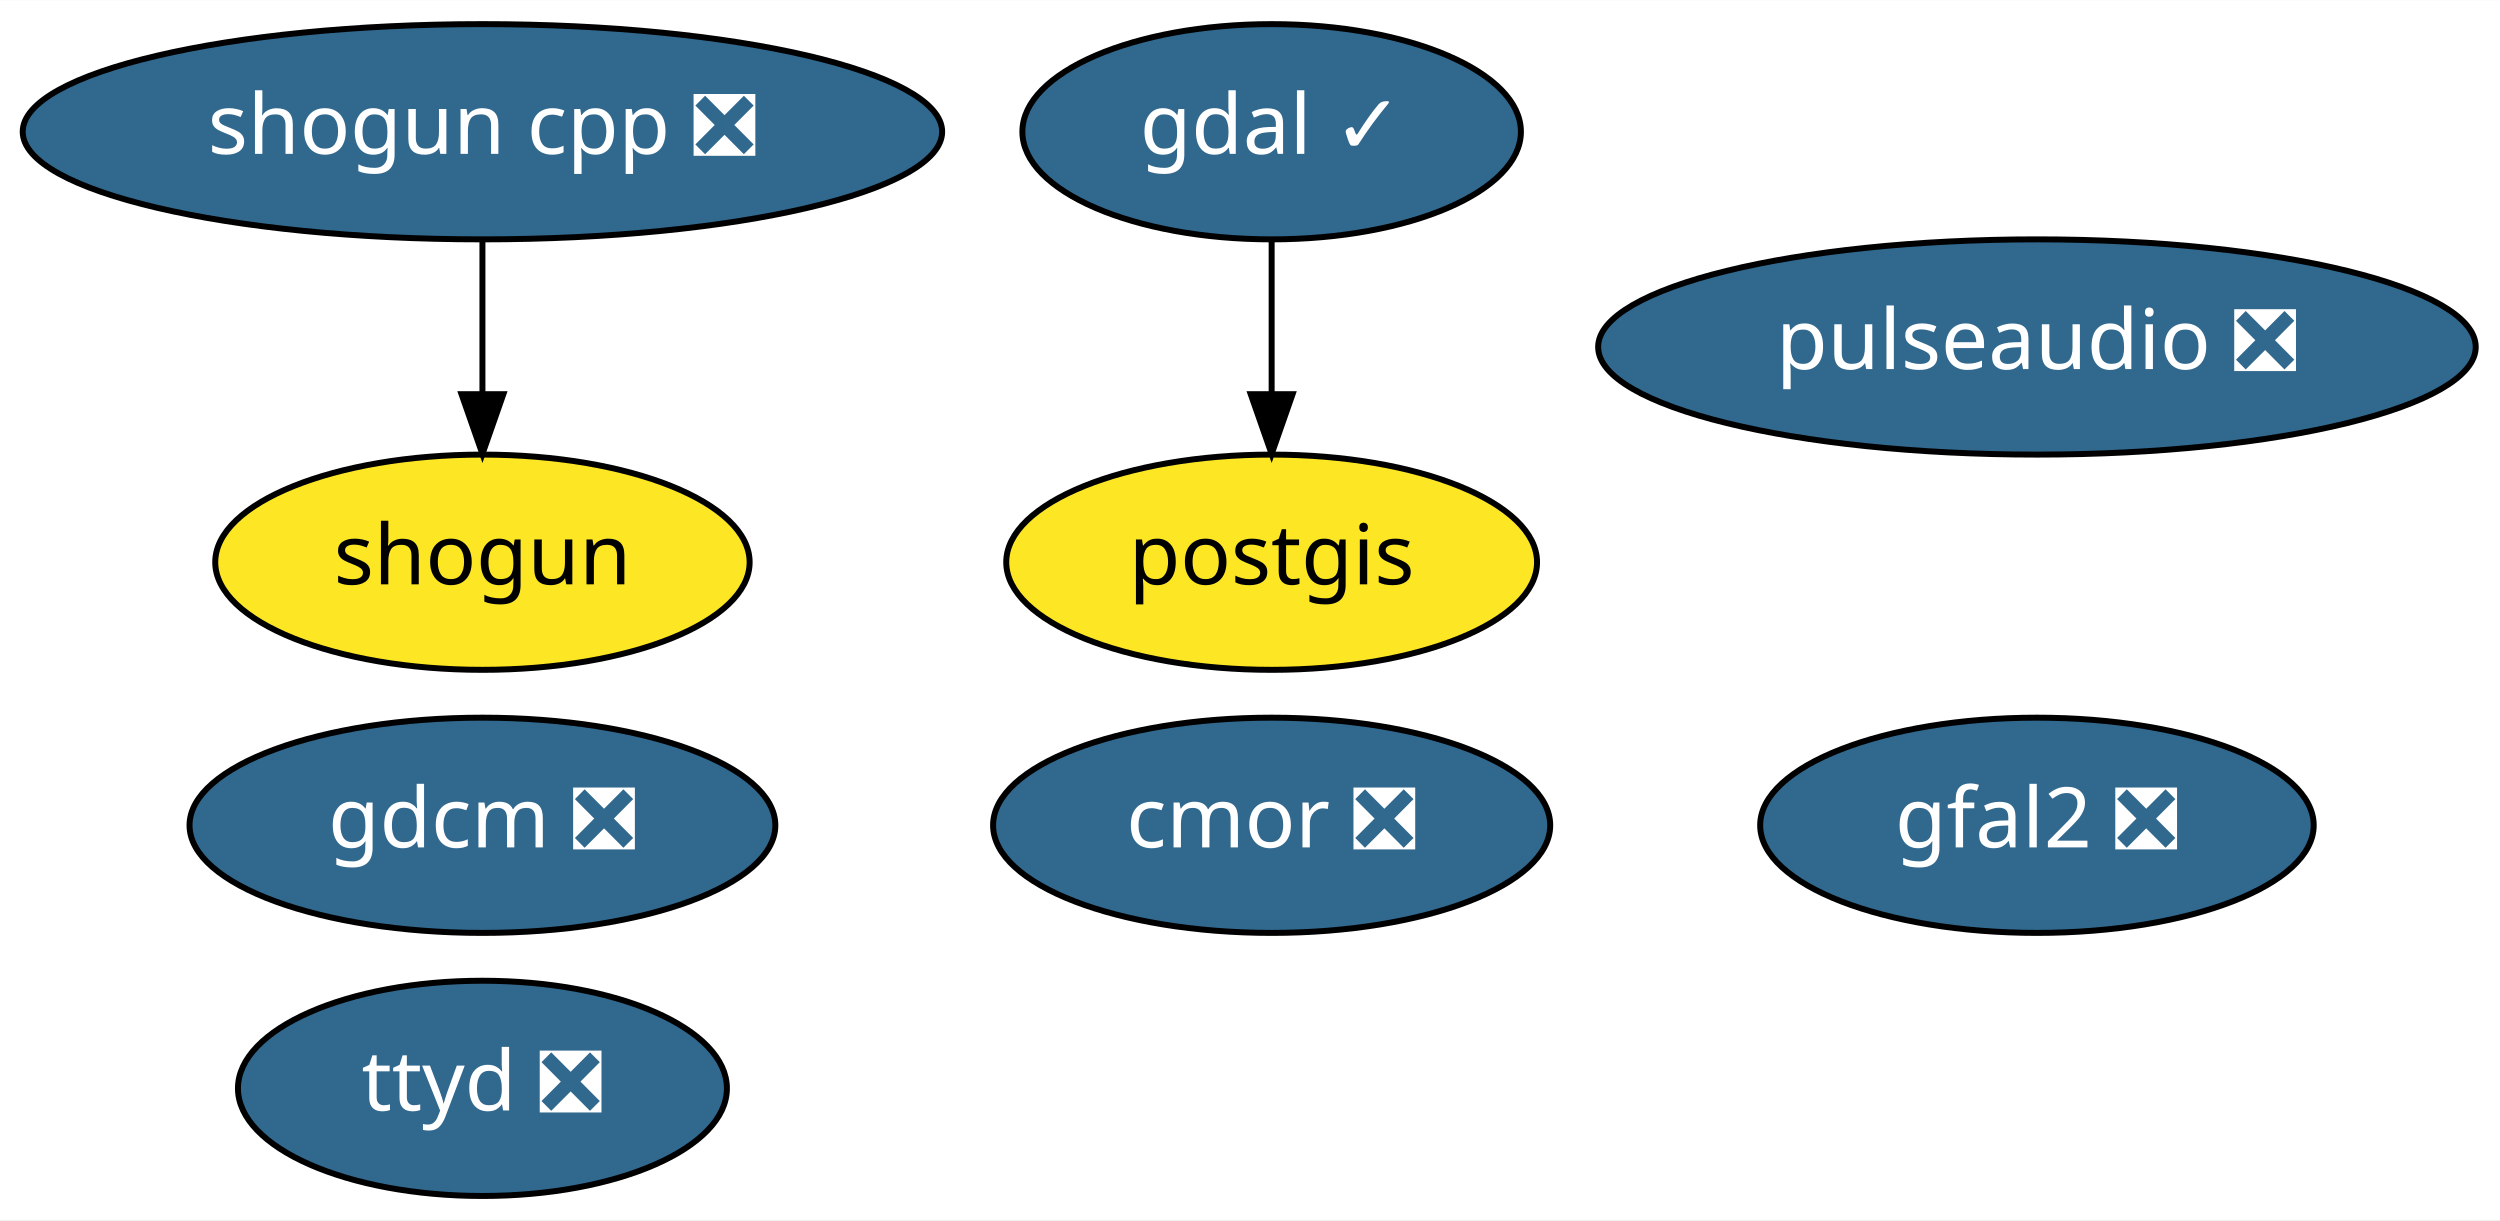
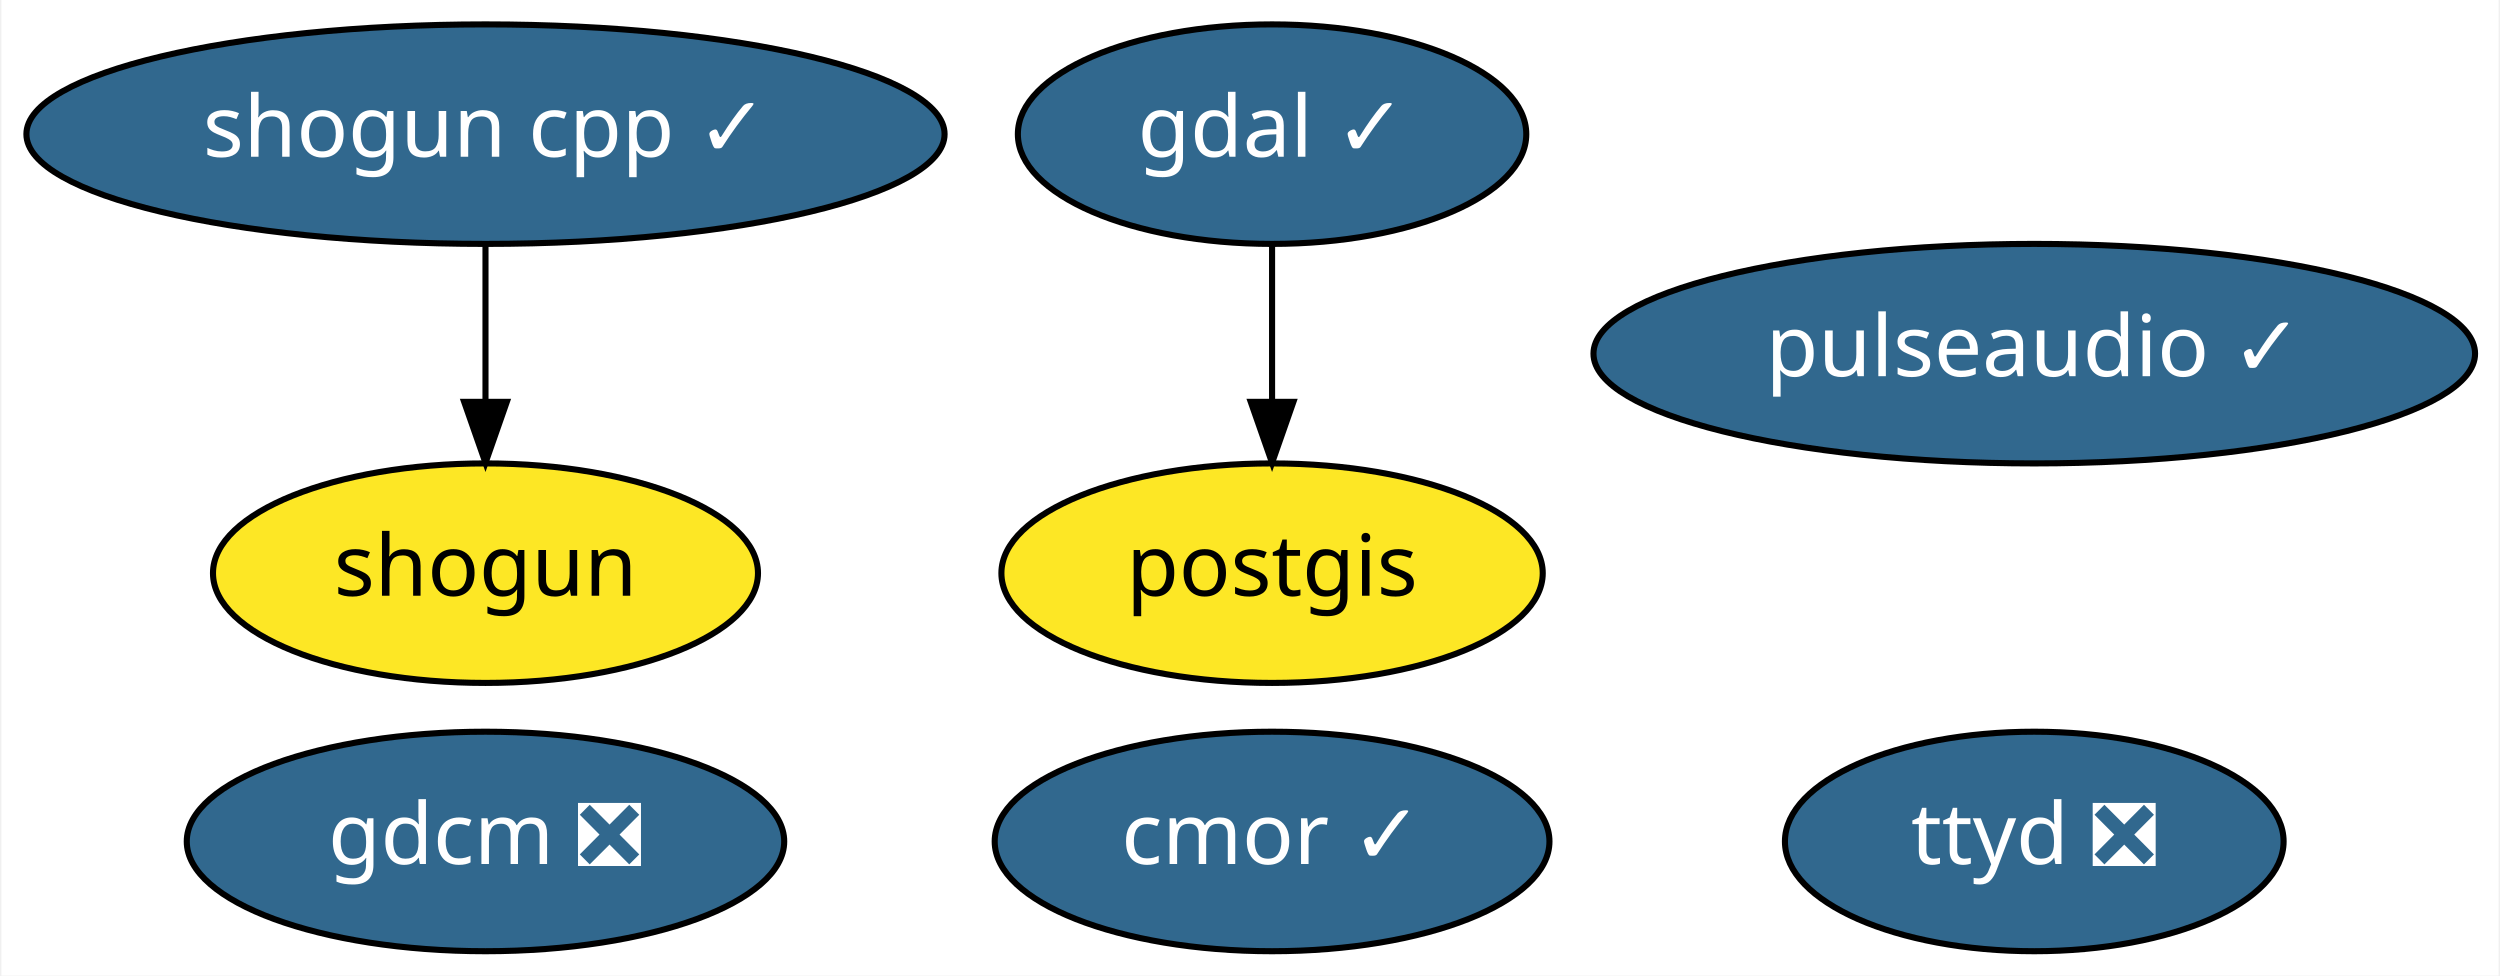
- <svg xmlns="http://www.w3.org/2000/svg" xmlns:xlink="http://www.w3.org/1999/xlink" width="418pt" height="204pt" viewBox="0.00 0.00 418.14 204.00">
-   <g id="graph0" class="graph" transform="scale(1 1) rotate(0) translate(4 200)">
-     <polygon fill="white" stroke="transparent" points="-4,4 -4,-200 414.14,-200 414.14,4 -4,4" />
+ <svg xmlns="http://www.w3.org/2000/svg" xmlns:xlink="http://www.w3.org/1999/xlink" width="410pt" height="160pt" viewBox="0.00 0.00 409.54 160.00">
+   <g id="graph0" class="graph" transform="scale(1 1) rotate(0) translate(4 156)">
+     <polygon fill="white" stroke="transparent" points="-4,4 -4,-156 405.54,-156 405.54,4 -4,4" />
    <g id="node1" class="node">
      <g id="a_node1">
        <a xlink:href="https://github.com/conda-forge/gdal-feedstock/pull/447" xlink:title="gdal ✓">
-           <ellipse fill="#31688e" stroke="black" cx="208.69" cy="-178" rx="41.69" ry="18" />
-           <text text-anchor="middle" x="208.69" y="-174.3" font-family="Times-Roman" font-size="14.00" fill="white">gdal ✓</text>
+           <ellipse fill="#31688e" stroke="black" cx="204.39" cy="-134" rx="41.69" ry="18" />
+           <text text-anchor="middle" x="204.39" y="-130.3" font-family="Times-Roman" font-size="14.00" fill="white">gdal ✓</text>
        </a>
      </g>
    </g>
    <g id="node3" class="node">
      <g id="a_node3">
        <a xlink:href="https://github.com/conda-forge/postgis-feedstock" xlink:title="postgis">
-           <ellipse fill="#fde725" stroke="black" cx="208.69" cy="-106" rx="44.39" ry="18" />
-           <text text-anchor="middle" x="208.69" y="-102.3" font-family="Times-Roman" font-size="14.00">postgis</text>
+           <ellipse fill="#fde725" stroke="black" cx="204.39" cy="-62" rx="44.39" ry="18" />
+           <text text-anchor="middle" x="204.39" y="-58.3" font-family="Times-Roman" font-size="14.00">postgis</text>
        </a>
      </g>
    </g>
    <g id="edge1" class="edge">
-       <path fill="none" stroke="black" d="M208.69,-159.7C208.69,-151.98 208.69,-142.71 208.69,-134.11" />
-       <polygon fill="black" stroke="black" points="212.19,-134.1 208.69,-124.1 205.19,-134.1 212.19,-134.1" />
+       <path fill="none" stroke="black" d="M204.39,-115.7C204.39,-107.98 204.39,-98.71 204.39,-90.11" />
+       <polygon fill="black" stroke="black" points="207.89,-90.1 204.39,-80.1 200.89,-90.1 207.89,-90.1" />
    </g>
    <g id="node2" class="node">
      <g id="a_node2">
        <a xlink:href="https://github.com/conda-forge/gdcm-feedstock/pull/35" xlink:title="gdcm ❎">
-           <ellipse fill="#31688e" stroke="black" cx="76.69" cy="-62" rx="48.99" ry="18" />
-           <text text-anchor="middle" x="76.69" y="-58.3" font-family="Times-Roman" font-size="14.00" fill="white">gdcm ❎</text>
+           <ellipse fill="#31688e" stroke="black" cx="75.39" cy="-18" rx="48.99" ry="18" />
+           <text text-anchor="middle" x="75.39" y="-14.3" font-family="Times-Roman" font-size="14.00" fill="white">gdcm ❎</text>
        </a>
      </g>
    </g>
    <g id="node4" class="node">
      <g id="a_node4">
        <a xlink:href="https://github.com/conda-forge/shogun-feedstock" xlink:title="shogun">
-           <ellipse fill="#fde725" stroke="black" cx="76.69" cy="-106" rx="44.69" ry="18" />
-           <text text-anchor="middle" x="76.69" y="-102.3" font-family="Times-Roman" font-size="14.00">shogun</text>
+           <ellipse fill="#fde725" stroke="black" cx="75.39" cy="-62" rx="44.69" ry="18" />
+           <text text-anchor="middle" x="75.39" y="-58.3" font-family="Times-Roman" font-size="14.00">shogun</text>
        </a>
      </g>
    </g>
    <g id="node5" class="node">
      <g id="a_node5">
-         <a xlink:href="https://github.com/conda-forge/shogun-cpp-feedstock/pull/43" xlink:title="shogun cpp ❎">
-           <ellipse fill="#31688e" stroke="black" cx="76.69" cy="-178" rx="76.89" ry="18" />
-           <text text-anchor="middle" x="76.69" y="-174.3" font-family="Times-Roman" font-size="14.00" fill="white">shogun cpp ❎</text>
+         <a xlink:href="https://github.com/conda-forge/shogun-cpp-feedstock/pull/43" xlink:title="shogun cpp ✓">
+           <ellipse fill="#31688e" stroke="black" cx="75.39" cy="-134" rx="75.29" ry="18" />
+           <text text-anchor="middle" x="75.39" y="-130.3" font-family="Times-Roman" font-size="14.00" fill="white">shogun cpp ✓</text>
        </a>
      </g>
    </g>
    <g id="edge2" class="edge">
-       <path fill="none" stroke="black" d="M76.69,-159.7C76.69,-151.98 76.69,-142.71 76.69,-134.11" />
-       <polygon fill="black" stroke="black" points="80.19,-134.1 76.69,-124.1 73.19,-134.1 80.19,-134.1" />
+       <path fill="none" stroke="black" d="M75.39,-115.7C75.39,-107.98 75.39,-98.71 75.39,-90.11" />
+       <polygon fill="black" stroke="black" points="78.89,-90.1 75.39,-80.1 71.89,-90.1 78.89,-90.1" />
    </g>
    <g id="node6" class="node">
      <g id="a_node6">
-         <a xlink:href="https://github.com/conda-forge/cmor-feedstock/pull/35" xlink:title="cmor ❎">
-           <ellipse fill="#31688e" stroke="black" cx="208.69" cy="-62" rx="46.59" ry="18" />
-           <text text-anchor="middle" x="208.69" y="-58.3" font-family="Times-Roman" font-size="14.00" fill="white">cmor ❎</text>
+         <a xlink:href="https://github.com/conda-forge/cmor-feedstock/pull/35" xlink:title="cmor ✓">
+           <ellipse fill="#31688e" stroke="black" cx="204.39" cy="-18" rx="45.49" ry="18" />
+           <text text-anchor="middle" x="204.39" y="-14.3" font-family="Times-Roman" font-size="14.00" fill="white">cmor ✓</text>
        </a>
      </g>
    </g>
    <g id="node7" class="node">
      <g id="a_node7">
-         <a xlink:href="https://github.com/conda-forge/gfal2-feedstock/pull/20" xlink:title="gfal2 ❎">
-           <ellipse fill="#31688e" stroke="black" cx="336.69" cy="-62" rx="46.29" ry="18" />
-           <text text-anchor="middle" x="336.69" y="-58.3" font-family="Times-Roman" font-size="14.00" fill="white">gfal2 ❎</text>
+         <a xlink:href="https://github.com/conda-forge/ttyd-feedstock/pull/6" xlink:title="ttyd ❎">
+           <ellipse fill="#31688e" stroke="black" cx="329.39" cy="-18" rx="40.89" ry="18" />
+           <text text-anchor="middle" x="329.39" y="-14.3" font-family="Times-Roman" font-size="14.00" fill="white">ttyd ❎</text>
        </a>
      </g>
    </g>
    <g id="node8" class="node">
      <g id="a_node8">
-         <a xlink:href="https://github.com/conda-forge/ttyd-feedstock/pull/6" xlink:title="ttyd ❎">
-           <ellipse fill="#31688e" stroke="black" cx="76.69" cy="-18" rx="40.89" ry="18" />
-           <text text-anchor="middle" x="76.69" y="-14.3" font-family="Times-Roman" font-size="14.00" fill="white">ttyd ❎</text>
-         </a>
-       </g>
-     </g>
-     <g id="node9" class="node">
-       <g id="a_node9">
-         <a xlink:href="https://github.com/conda-forge/pulseaudio-feedstock/pull/10" xlink:title="pulseaudio ❎">
-           <ellipse fill="#31688e" stroke="black" cx="336.69" cy="-142" rx="73.39" ry="18" />
-           <text text-anchor="middle" x="336.69" y="-138.3" font-family="Times-Roman" font-size="14.00" fill="white">pulseaudio ❎</text>
+         <a xlink:href="https://github.com/conda-forge/pulseaudio-feedstock/pull/10" xlink:title="pulseaudio ✓">
+           <ellipse fill="#31688e" stroke="black" cx="329.39" cy="-98" rx="72.29" ry="18" />
+           <text text-anchor="middle" x="329.39" y="-94.3" font-family="Times-Roman" font-size="14.00" fill="white">pulseaudio ✓</text>
        </a>
      </g>
    </g>
  </g>
</svg>
